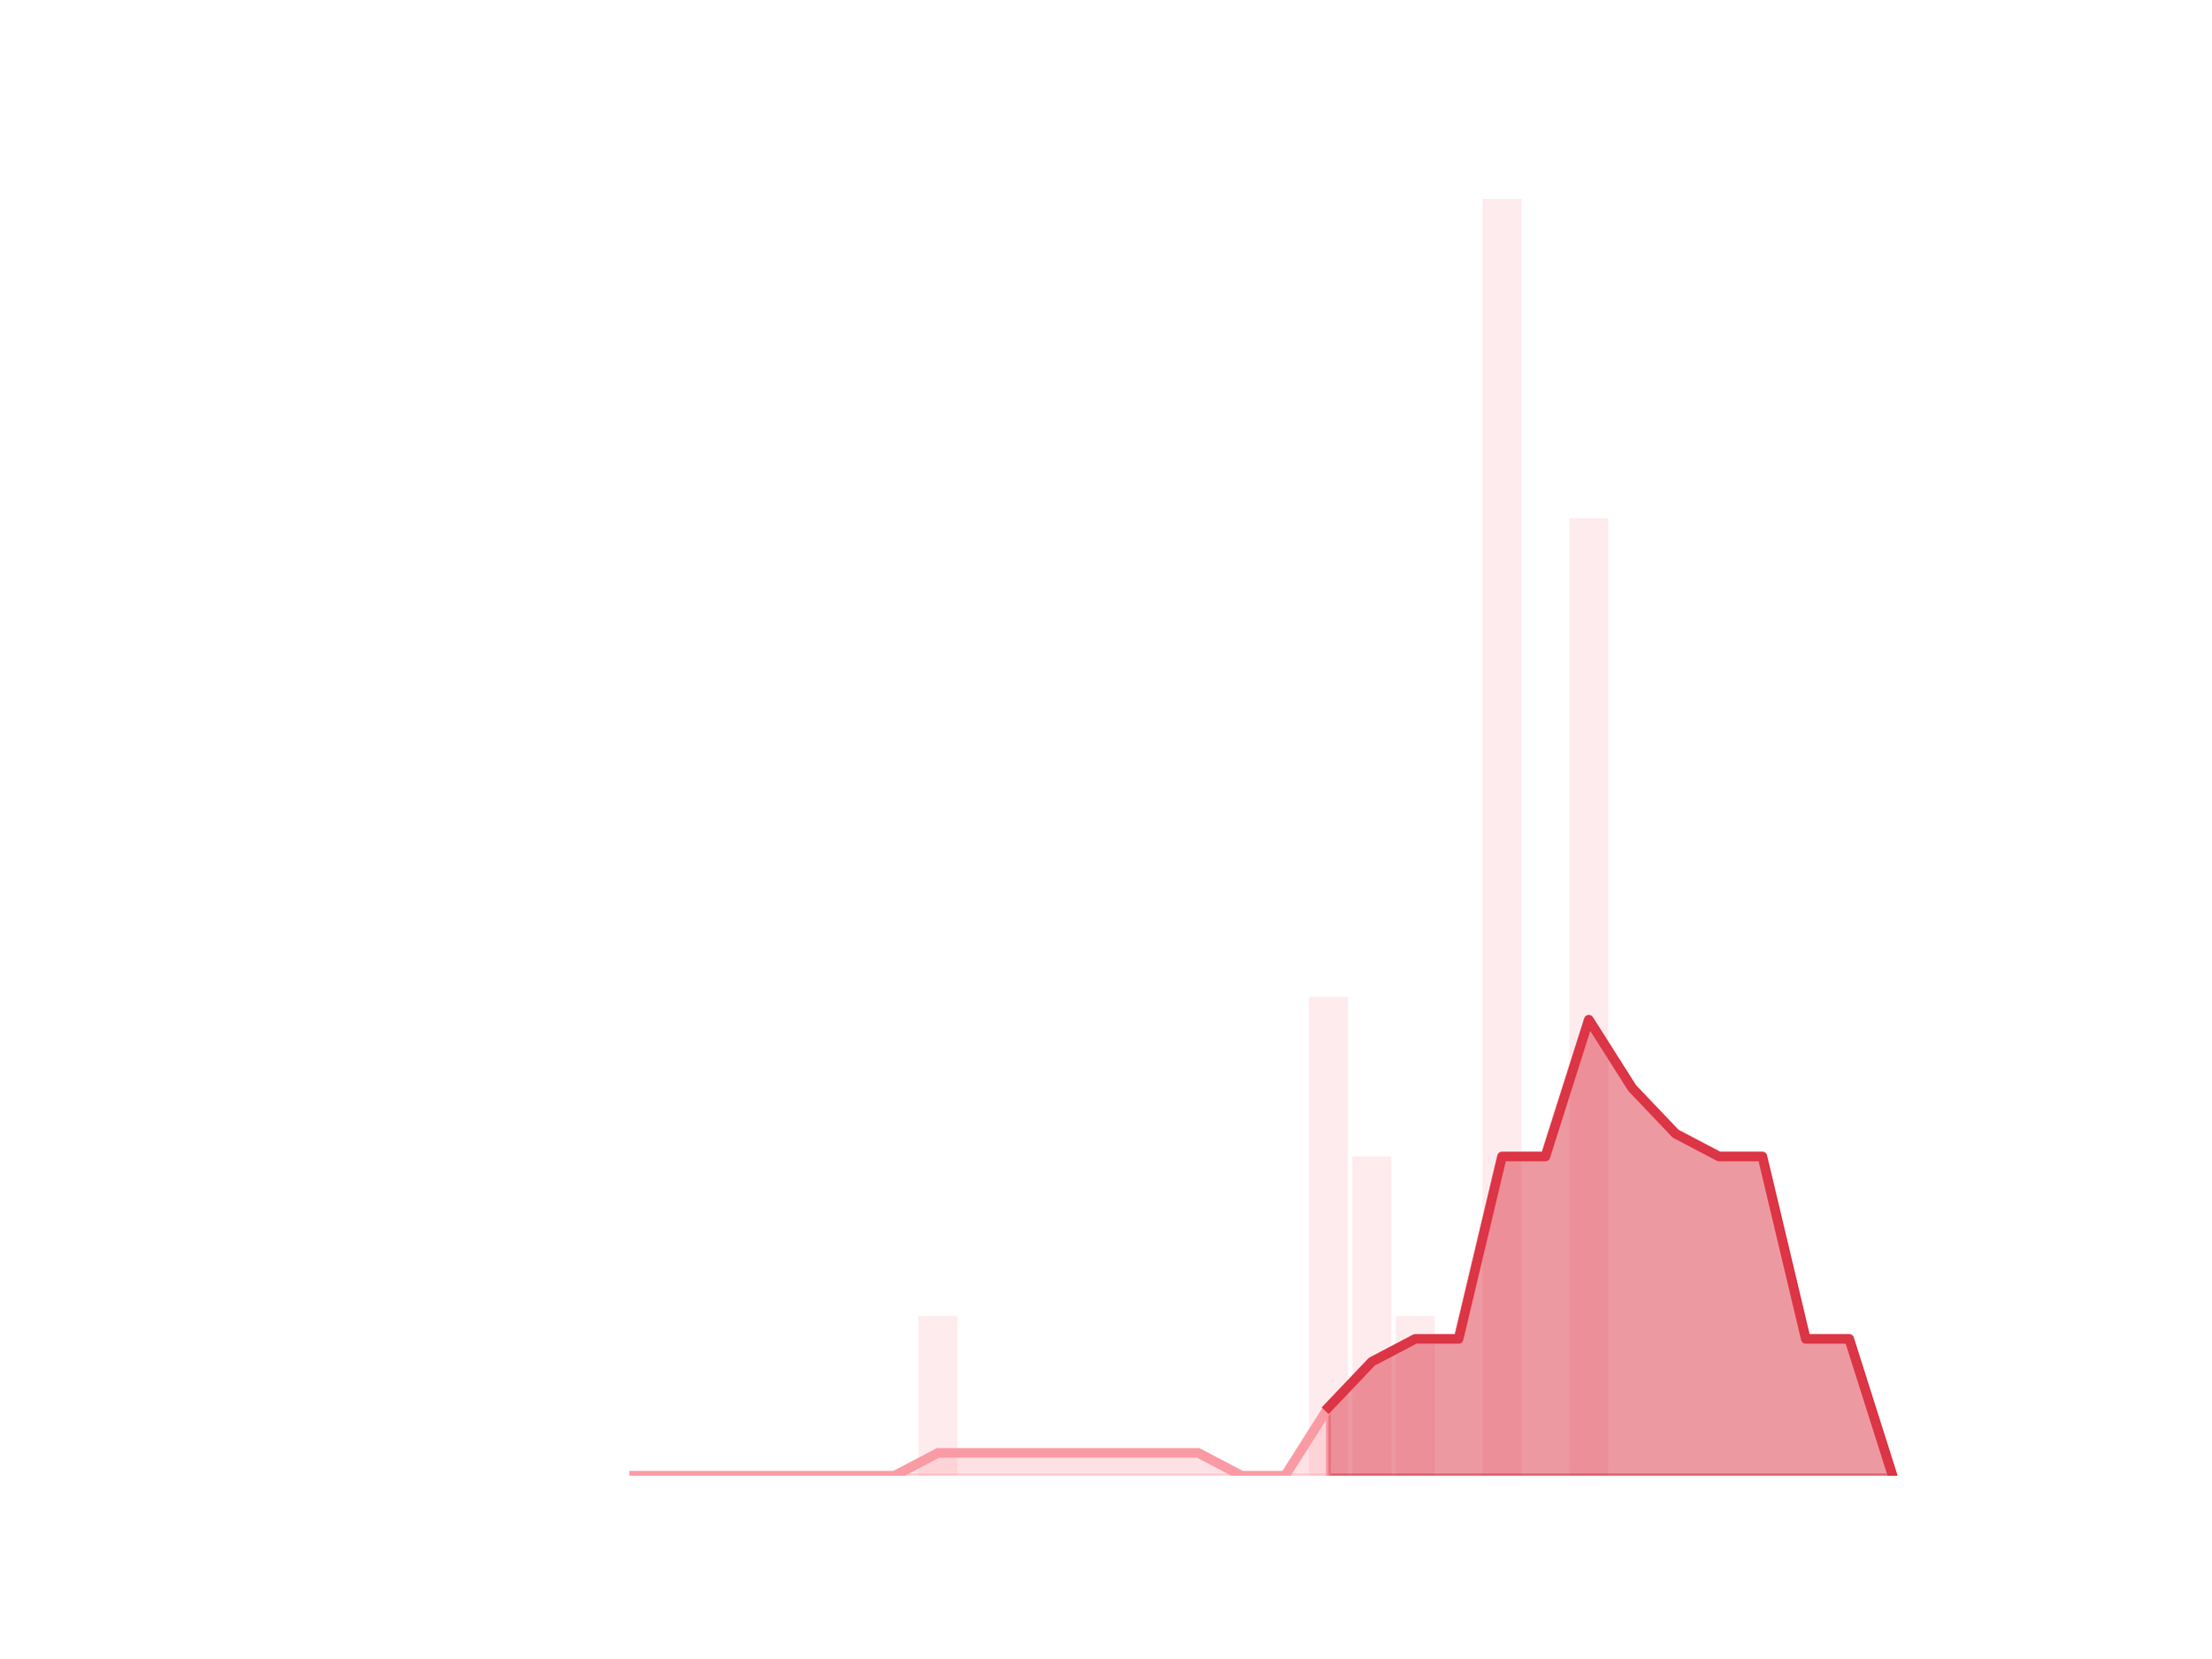
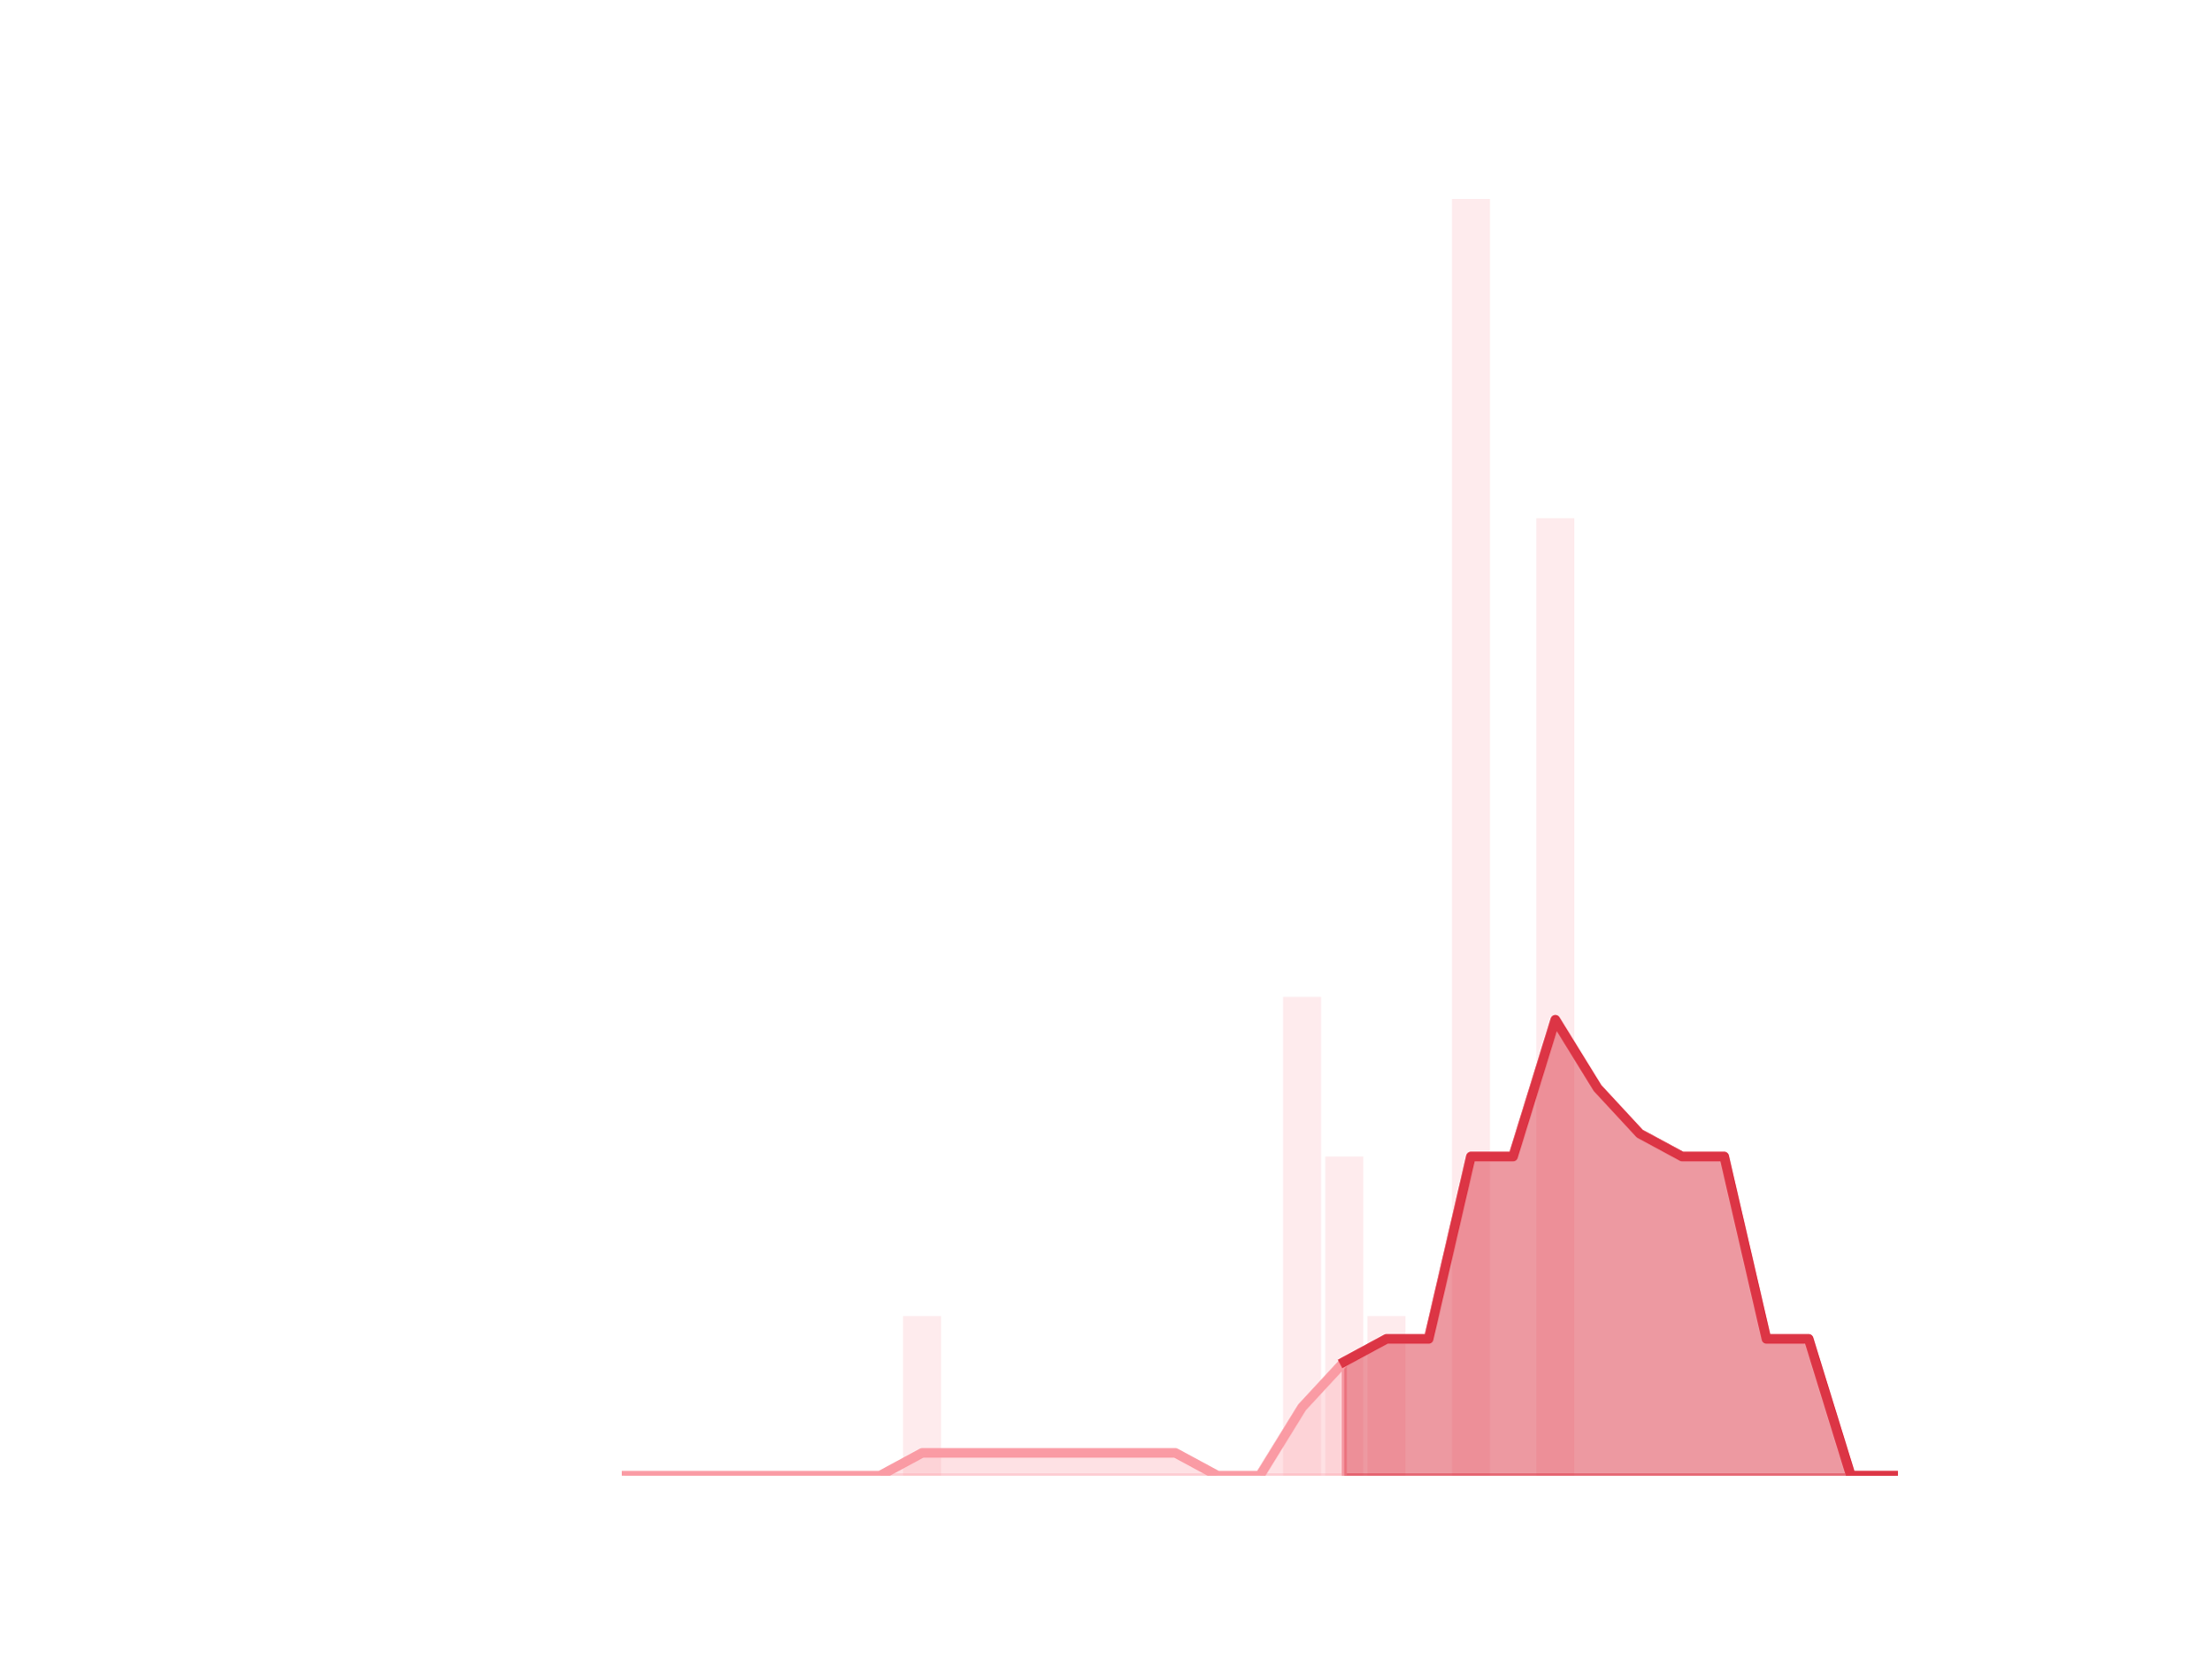
<svg xmlns="http://www.w3.org/2000/svg" xmlns:xlink="http://www.w3.org/1999/xlink" height="345.6pt" version="1.1" viewBox="0 0 460.8 345.6" width="460.8pt">
  <defs>
    <style type="text/css">*{stroke-linecap:butt;stroke-linejoin:round;}</style>
  </defs>
  <g id="figure_1">
    <g id="patch_1">
      <path d="M 0 345.6  L 460.8 345.6  L 460.8 0  L 0 0  z " style="fill:none;" />
    </g>
    <g id="axes_1">
      <g id="patch_2">
-         <path clip-path="url(#pc6dc659c77)" d="M 73.833 307.584  L 81.972 307.584  L 81.972 307.584  L 73.833 307.584  z " style="fill:#fa9ba4;opacity:0.2;" />
+         <path clip-path="url(#pbe7e1b50c5)" d="M 73.833 307.584  L 81.751 307.584  L 81.751 307.584  L 73.833 307.584  z " style="fill:#fa9ba4;opacity:0.2;" />
      </g>
      <g id="patch_3">
-         <path clip-path="url(#pc6dc659c77)" d="M 82.876 307.584  L 91.015 307.584  L 91.015 307.584  L 82.876 307.584  z " style="fill:#fa9ba4;opacity:0.2;" />
+         <path clip-path="url(#pbe7e1b50c5)" d="M 82.631 307.584  L 90.549 307.584  L 90.549 307.584  L 82.631 307.584  z " style="fill:#fa9ba4;opacity:0.2;" />
      </g>
      <g id="patch_4">
-         <path clip-path="url(#pc6dc659c77)" d="M 91.919 307.584  L 100.058 307.584  L 100.058 307.584  L 91.919 307.584  z " style="fill:#fa9ba4;opacity:0.2;" />
+         <path clip-path="url(#pbe7e1b50c5)" d="M 91.429 307.584  L 99.348 307.584  L 99.348 307.584  L 91.429 307.584  z " style="fill:#fa9ba4;opacity:0.2;" />
      </g>
      <g id="patch_5">
-         <path clip-path="url(#pc6dc659c77)" d="M 100.963 307.584  L 109.102 307.584  L 109.102 307.584  L 100.963 307.584  z " style="fill:#fa9ba4;opacity:0.2;" />
+         <path clip-path="url(#pbe7e1b50c5)" d="M 100.227 307.584  L 108.146 307.584  L 108.146 307.584  L 100.227 307.584  z " style="fill:#fa9ba4;opacity:0.2;" />
      </g>
      <g id="patch_6">
-         <path clip-path="url(#pc6dc659c77)" d="M 110.006 307.584  L 118.145 307.584  L 118.145 307.584  L 110.006 307.584  z " style="fill:#fa9ba4;opacity:0.2;" />
+         <path clip-path="url(#pbe7e1b50c5)" d="M 109.026 307.584  L 116.944 307.584  L 116.944 307.584  L 109.026 307.584  z " style="fill:#fa9ba4;opacity:0.2;" />
      </g>
      <g id="patch_7">
-         <path clip-path="url(#pc6dc659c77)" d="M 119.049 307.584  L 127.188 307.584  L 127.188 307.584  L 119.049 307.584  z " style="fill:#fa9ba4;opacity:0.2;" />
+         <path clip-path="url(#pbe7e1b50c5)" d="M 117.824 307.584  L 125.742 307.584  L 125.742 307.584  L 117.824 307.584  z " style="fill:#fa9ba4;opacity:0.2;" />
      </g>
      <g id="patch_8">
-         <path clip-path="url(#pc6dc659c77)" d="M 128.093 307.584  L 136.232 307.584  L 136.232 307.584  L 128.093 307.584  z " style="fill:#fa9ba4;opacity:0.2;" />
+         <path clip-path="url(#pbe7e1b50c5)" d="M 126.622 307.584  L 134.54 307.584  L 134.54 307.584  L 126.622 307.584  z " style="fill:#fa9ba4;opacity:0.2;" />
      </g>
      <g id="patch_9">
-         <path clip-path="url(#pc6dc659c77)" d="M 137.136 307.584  L 145.275 307.584  L 145.275 307.584  L 137.136 307.584  z " style="fill:#fa9ba4;opacity:0.2;" />
+         <path clip-path="url(#pbe7e1b50c5)" d="M 135.42 307.584  L 143.339 307.584  L 143.339 307.584  L 135.42 307.584  z " style="fill:#fa9ba4;opacity:0.2;" />
      </g>
      <g id="patch_10">
-         <path clip-path="url(#pc6dc659c77)" d="M 146.179 307.584  L 154.318 307.584  L 154.318 307.584  L 146.179 307.584  z " style="fill:#fa9ba4;opacity:0.2;" />
+         <path clip-path="url(#pbe7e1b50c5)" d="M 144.219 307.584  L 152.137 307.584  L 152.137 307.584  L 144.219 307.584  z " style="fill:#fa9ba4;opacity:0.2;" />
      </g>
      <g id="patch_11">
-         <path clip-path="url(#pc6dc659c77)" d="M 155.222 307.584  L 163.361 307.584  L 163.361 307.584  L 155.222 307.584  z " style="fill:#fa9ba4;opacity:0.2;" />
+         <path clip-path="url(#pbe7e1b50c5)" d="M 153.017 307.584  L 160.935 307.584  L 160.935 307.584  L 153.017 307.584  z " style="fill:#fa9ba4;opacity:0.2;" />
      </g>
      <g id="patch_12">
-         <path clip-path="url(#pc6dc659c77)" d="M 164.266 307.584  L 172.405 307.584  L 172.405 307.584  L 164.266 307.584  z " style="fill:#fa9ba4;opacity:0.2;" />
+         <path clip-path="url(#pbe7e1b50c5)" d="M 161.815 307.584  L 169.733 307.584  L 169.733 307.584  L 161.815 307.584  z " style="fill:#fa9ba4;opacity:0.2;" />
      </g>
      <g id="patch_13">
-         <path clip-path="url(#pc6dc659c77)" d="M 173.309 307.584  L 181.448 307.584  L 181.448 307.584  L 173.309 307.584  z " style="fill:#fa9ba4;opacity:0.2;" />
+         <path clip-path="url(#pbe7e1b50c5)" d="M 170.613 307.584  L 178.532 307.584  L 178.532 307.584  L 170.613 307.584  z " style="fill:#fa9ba4;opacity:0.2;" />
      </g>
      <g id="patch_14">
-         <path clip-path="url(#pc6dc659c77)" d="M 182.352 307.584  L 190.491 307.584  L 190.491 307.584  L 182.352 307.584  z " style="fill:#fa9ba4;opacity:0.2;" />
+         <path clip-path="url(#pbe7e1b50c5)" d="M 179.411 307.584  L 187.33 307.584  L 187.33 307.584  L 179.411 307.584  z " style="fill:#fa9ba4;opacity:0.2;" />
      </g>
      <g id="patch_15">
-         <path clip-path="url(#pc6dc659c77)" d="M 191.396 307.584  L 199.535 307.584  L 199.535 274.32  L 191.396 274.32  z " style="fill:#fa9ba4;opacity:0.2;" />
+         <path clip-path="url(#pbe7e1b50c5)" d="M 188.21 307.584  L 196.128 307.584  L 196.128 274.32  L 188.21 274.32  z " style="fill:#fa9ba4;opacity:0.2;" />
      </g>
      <g id="patch_16">
-         <path clip-path="url(#pc6dc659c77)" d="M 200.439 307.584  L 208.578 307.584  L 208.578 307.584  L 200.439 307.584  z " style="fill:#fa9ba4;opacity:0.2;" />
+         <path clip-path="url(#pbe7e1b50c5)" d="M 197.008 307.584  L 204.926 307.584  L 204.926 307.584  L 197.008 307.584  z " style="fill:#fa9ba4;opacity:0.2;" />
      </g>
      <g id="patch_17">
-         <path clip-path="url(#pc6dc659c77)" d="M 209.482 307.584  L 217.621 307.584  L 217.621 307.584  L 209.482 307.584  z " style="fill:#fa9ba4;opacity:0.2;" />
+         <path clip-path="url(#pbe7e1b50c5)" d="M 205.806 307.584  L 213.725 307.584  L 213.725 307.584  L 205.806 307.584  z " style="fill:#fa9ba4;opacity:0.2;" />
      </g>
      <g id="patch_18">
-         <path clip-path="url(#pc6dc659c77)" d="M 218.526 307.584  L 226.665 307.584  L 226.665 307.584  L 218.526 307.584  z " style="fill:#fa9ba4;opacity:0.2;" />
+         <path clip-path="url(#pbe7e1b50c5)" d="M 214.604 307.584  L 222.523 307.584  L 222.523 307.584  L 214.604 307.584  z " style="fill:#fa9ba4;opacity:0.2;" />
      </g>
      <g id="patch_19">
-         <path clip-path="url(#pc6dc659c77)" d="M 227.569 307.584  L 235.708 307.584  L 235.708 307.584  L 227.569 307.584  z " style="fill:#fa9ba4;opacity:0.2;" />
+         <path clip-path="url(#pbe7e1b50c5)" d="M 223.403 307.584  L 231.321 307.584  L 231.321 307.584  L 223.403 307.584  z " style="fill:#fa9ba4;opacity:0.2;" />
      </g>
      <g id="patch_20">
-         <path clip-path="url(#pc6dc659c77)" d="M 236.612 307.584  L 244.751 307.584  L 244.751 307.584  L 236.612 307.584  z " style="fill:#fa9ba4;opacity:0.2;" />
+         <path clip-path="url(#pbe7e1b50c5)" d="M 232.201 307.584  L 240.119 307.584  L 240.119 307.584  L 232.201 307.584  z " style="fill:#fa9ba4;opacity:0.2;" />
      </g>
      <g id="patch_21">
-         <path clip-path="url(#pc6dc659c77)" d="M 245.655 307.584  L 253.794 307.584  L 253.794 307.584  L 245.655 307.584  z " style="fill:#fa9ba4;opacity:0.2;" />
+         <path clip-path="url(#pbe7e1b50c5)" d="M 240.999 307.584  L 248.917 307.584  L 248.917 307.584  L 240.999 307.584  z " style="fill:#fa9ba4;opacity:0.2;" />
      </g>
      <g id="patch_22">
-         <path clip-path="url(#pc6dc659c77)" d="M 254.699 307.584  L 262.838 307.584  L 262.838 307.584  L 254.699 307.584  z " style="fill:#fa9ba4;opacity:0.2;" />
+         <path clip-path="url(#pbe7e1b50c5)" d="M 249.797 307.584  L 257.716 307.584  L 257.716 307.584  L 249.797 307.584  z " style="fill:#fa9ba4;opacity:0.2;" />
      </g>
      <g id="patch_23">
-         <path clip-path="url(#pc6dc659c77)" d="M 263.742 307.584  L 271.881 307.584  L 271.881 307.584  L 263.742 307.584  z " style="fill:#fa9ba4;opacity:0.2;" />
+         <path clip-path="url(#pbe7e1b50c5)" d="M 258.595 307.584  L 266.514 307.584  L 266.514 307.584  L 258.595 307.584  z " style="fill:#fa9ba4;opacity:0.2;" />
      </g>
      <g id="patch_24">
-         <path clip-path="url(#pc6dc659c77)" d="M 272.785 307.584  L 280.924 307.584  L 280.924 207.792  L 272.785 207.792  z " style="fill:#fa9ba4;opacity:0.2;" />
+         <path clip-path="url(#pbe7e1b50c5)" d="M 267.394 307.584  L 275.312 307.584  L 275.312 207.792  L 267.394 207.792  z " style="fill:#fa9ba4;opacity:0.2;" />
      </g>
      <g id="patch_25">
-         <path clip-path="url(#pc6dc659c77)" d="M 281.829 307.584  L 289.968 307.584  L 289.968 241.056  L 281.829 241.056  z " style="fill:#fa9ba4;opacity:0.2;" />
+         <path clip-path="url(#pbe7e1b50c5)" d="M 276.192 307.584  L 284.11 307.584  L 284.11 241.056  L 276.192 241.056  z " style="fill:#fa9ba4;opacity:0.2;" />
      </g>
      <g id="patch_26">
-         <path clip-path="url(#pc6dc659c77)" d="M 290.872 307.584  L 299.011 307.584  L 299.011 274.32  L 290.872 274.32  z " style="fill:#fa9ba4;opacity:0.2;" />
+         <path clip-path="url(#pbe7e1b50c5)" d="M 284.99 307.584  L 292.909 307.584  L 292.909 274.32  L 284.99 274.32  z " style="fill:#fa9ba4;opacity:0.2;" />
      </g>
      <g id="patch_27">
-         <path clip-path="url(#pc6dc659c77)" d="M 299.915 307.584  L 308.054 307.584  L 308.054 307.584  L 299.915 307.584  z " style="fill:#fa9ba4;opacity:0.2;" />
+         <path clip-path="url(#pbe7e1b50c5)" d="M 293.788 307.584  L 301.707 307.584  L 301.707 307.584  L 293.788 307.584  z " style="fill:#fa9ba4;opacity:0.2;" />
      </g>
      <g id="patch_28">
-         <path clip-path="url(#pc6dc659c77)" d="M 308.959 307.584  L 317.098 307.584  L 317.098 41.472  L 308.959 41.472  z " style="fill:#fa9ba4;opacity:0.2;" />
+         <path clip-path="url(#pbe7e1b50c5)" d="M 302.587 307.584  L 310.505 307.584  L 310.505 41.472  L 302.587 41.472  z " style="fill:#fa9ba4;opacity:0.2;" />
      </g>
      <g id="patch_29">
-         <path clip-path="url(#pc6dc659c77)" d="M 318.002 307.584  L 326.141 307.584  L 326.141 307.584  L 318.002 307.584  z " style="fill:#fa9ba4;opacity:0.2;" />
+         <path clip-path="url(#pbe7e1b50c5)" d="M 311.385 307.584  L 319.303 307.584  L 319.303 307.584  L 311.385 307.584  z " style="fill:#fa9ba4;opacity:0.2;" />
      </g>
      <g id="patch_30">
-         <path clip-path="url(#pc6dc659c77)" d="M 327.045 307.584  L 335.184 307.584  L 335.184 108  L 327.045 108  z " style="fill:#fa9ba4;opacity:0.2;" />
+         <path clip-path="url(#pbe7e1b50c5)" d="M 320.183 307.584  L 328.101 307.584  L 328.101 108  L 320.183 108  z " style="fill:#fa9ba4;opacity:0.2;" />
      </g>
      <g id="patch_31">
-         <path clip-path="url(#pc6dc659c77)" d="M 336.088 307.584  L 344.227 307.584  L 344.227 307.584  L 336.088 307.584  z " style="fill:#fa9ba4;opacity:0.2;" />
+         <path clip-path="url(#pbe7e1b50c5)" d="M 328.981 307.584  L 336.9 307.584  L 336.9 307.584  L 328.981 307.584  z " style="fill:#fa9ba4;opacity:0.2;" />
      </g>
      <g id="patch_32">
-         <path clip-path="url(#pc6dc659c77)" d="M 345.132 307.584  L 353.271 307.584  L 353.271 307.584  L 345.132 307.584  z " style="fill:#fa9ba4;opacity:0.2;" />
+         <path clip-path="url(#pbe7e1b50c5)" d="M 337.78 307.584  L 345.698 307.584  L 345.698 307.584  L 337.78 307.584  z " style="fill:#fa9ba4;opacity:0.2;" />
      </g>
      <g id="patch_33">
-         <path clip-path="url(#pc6dc659c77)" d="M 354.175 307.584  L 362.314 307.584  L 362.314 307.584  L 354.175 307.584  z " style="fill:#fa9ba4;opacity:0.2;" />
+         <path clip-path="url(#pbe7e1b50c5)" d="M 346.578 307.584  L 354.496 307.584  L 354.496 307.584  L 346.578 307.584  z " style="fill:#fa9ba4;opacity:0.2;" />
      </g>
      <g id="patch_34">
-         <path clip-path="url(#pc6dc659c77)" d="M 363.218 307.584  L 371.357 307.584  L 371.357 307.584  L 363.218 307.584  z " style="fill:#fa9ba4;opacity:0.2;" />
+         <path clip-path="url(#pbe7e1b50c5)" d="M 355.376 307.584  L 363.294 307.584  L 363.294 307.584  L 355.376 307.584  z " style="fill:#fa9ba4;opacity:0.2;" />
      </g>
      <g id="patch_35">
-         <path clip-path="url(#pc6dc659c77)" d="M 372.262 307.584  L 380.401 307.584  L 380.401 307.584  L 372.262 307.584  z " style="fill:#fa9ba4;opacity:0.2;" />
+         <path clip-path="url(#pbe7e1b50c5)" d="M 364.174 307.584  L 372.093 307.584  L 372.093 307.584  L 364.174 307.584  z " style="fill:#fa9ba4;opacity:0.2;" />
      </g>
      <g id="patch_36">
-         <path clip-path="url(#pc6dc659c77)" d="M 381.305 307.584  L 389.444 307.584  L 389.444 307.584  L 381.305 307.584  z " style="fill:#fa9ba4;opacity:0.2;" />
+         <path clip-path="url(#pbe7e1b50c5)" d="M 372.972 307.584  L 380.891 307.584  L 380.891 307.584  L 372.972 307.584  z " style="fill:#fa9ba4;opacity:0.2;" />
      </g>
      <g id="patch_37">
-         <path clip-path="url(#pc6dc659c77)" d="M 390.348 307.584  L 398.487 307.584  L 398.487 307.584  L 390.348 307.584  z " style="fill:#fa9ba4;opacity:0.2;" />
+         <path clip-path="url(#pbe7e1b50c5)" d="M 381.771 307.584  L 389.689 307.584  L 389.689 307.584  L 381.771 307.584  z " style="fill:#fa9ba4;opacity:0.2;" />
+       </g>
+       <g id="patch_38">
+         <path clip-path="url(#pbe7e1b50c5)" d="M 390.569 307.584  L 398.487 307.584  L 398.487 307.584  L 390.569 307.584  z " style="fill:#fa9ba4;opacity:0.2;" />
      </g>
      <g id="matplotlib.axis_1" />
      <g id="matplotlib.axis_2" />
      <g id="PolyCollection_1">
        <defs>
-           <path d="M 276.855 -52.272  L 276.855 -38.016  L 285.898 -38.016  L 294.941 -38.016  L 303.985 -38.016  L 313.028 -38.016  L 322.071 -38.016  L 331.115 -38.016  L 340.158 -38.016  L 349.201 -38.016  L 358.245 -38.016  L 367.288 -38.016  L 376.331 -38.016  L 385.374 -38.016  L 394.418 -38.016  L 394.418 -38.016  L 394.418 -38.016  L 385.374 -66.528  L 376.331 -66.528  L 367.288 -104.544  L 358.245 -104.544  L 349.201 -109.296  L 340.158 -118.8  L 331.115 -133.056  L 322.071 -104.544  L 313.028 -104.544  L 303.985 -66.528  L 294.941 -66.528  L 285.898 -61.776  L 276.855 -52.272  z " id="m731194ca79" style="stroke:#dc3545;stroke-opacity:0.5;" />
+           <path d="M 280.151 -61.776  L 280.151 -38.016  L 288.949 -38.016  L 297.748 -38.016  L 306.546 -38.016  L 315.344 -38.016  L 324.142 -38.016  L 332.94 -38.016  L 341.739 -38.016  L 350.537 -38.016  L 359.335 -38.016  L 368.133 -38.016  L 376.932 -38.016  L 385.73 -38.016  L 394.528 -38.016  L 394.528 -38.016  L 394.528 -38.016  L 385.73 -38.016  L 376.932 -66.528  L 368.133 -66.528  L 359.335 -104.544  L 350.537 -104.544  L 341.739 -109.296  L 332.94 -118.8  L 324.142 -133.056  L 315.344 -104.544  L 306.546 -104.544  L 297.748 -66.528  L 288.949 -66.528  L 280.151 -61.776  z " id="m647184c286" style="stroke:#dc3545;stroke-opacity:0.5;" />
        </defs>
-         <g clip-path="url(#pc6dc659c77)">
-           <use style="fill:#dc3545;fill-opacity:0.5;stroke:#dc3545;stroke-opacity:0.5;" x="0" xlink:href="#m731194ca79" y="345.6" />
+         <g clip-path="url(#pbe7e1b50c5)">
+           <use style="fill:#dc3545;fill-opacity:0.5;stroke:#dc3545;stroke-opacity:0.5;" x="0" xlink:href="#m647184c286" y="345.6" />
        </g>
      </g>
      <g id="PolyCollection_2">
        <defs>
-           <path d="M 132.162 -38.016  L 132.162 -38.016  L 141.205 -38.016  L 150.249 -38.016  L 159.292 -38.016  L 168.335 -38.016  L 177.379 -38.016  L 186.422 -38.016  L 195.465 -38.016  L 204.508 -38.016  L 213.552 -38.016  L 222.595 -38.016  L 231.638 -38.016  L 240.682 -38.016  L 249.725 -38.016  L 258.768 -38.016  L 267.812 -38.016  L 276.855 -38.016  L 276.855 -52.272  L 276.855 -52.272  L 267.812 -38.016  L 258.768 -38.016  L 249.725 -42.768  L 240.682 -42.768  L 231.638 -42.768  L 222.595 -42.768  L 213.552 -42.768  L 204.508 -42.768  L 195.465 -42.768  L 186.422 -38.016  L 177.379 -38.016  L 168.335 -38.016  L 159.292 -38.016  L 150.249 -38.016  L 141.205 -38.016  L 132.162 -38.016  z " id="m30a6cb4188" style="stroke:#fa9ba4;stroke-opacity:0.3;" />
+           <path d="M 130.581 -38.016  L 130.581 -38.016  L 139.38 -38.016  L 148.178 -38.016  L 156.976 -38.016  L 165.774 -38.016  L 174.572 -38.016  L 183.371 -38.016  L 192.169 -38.016  L 200.967 -38.016  L 209.765 -38.016  L 218.564 -38.016  L 227.362 -38.016  L 236.16 -38.016  L 244.958 -38.016  L 253.756 -38.016  L 262.555 -38.016  L 271.353 -38.016  L 280.151 -38.016  L 280.151 -61.776  L 280.151 -61.776  L 271.353 -52.272  L 262.555 -38.016  L 253.756 -38.016  L 244.958 -42.768  L 236.16 -42.768  L 227.362 -42.768  L 218.564 -42.768  L 209.765 -42.768  L 200.967 -42.768  L 192.169 -42.768  L 183.371 -38.016  L 174.572 -38.016  L 165.774 -38.016  L 156.976 -38.016  L 148.178 -38.016  L 139.38 -38.016  L 130.581 -38.016  z " id="m290c6a8816" style="stroke:#fa9ba4;stroke-opacity:0.3;" />
        </defs>
-         <g clip-path="url(#pc6dc659c77)">
-           <use style="fill:#fa9ba4;fill-opacity:0.3;stroke:#fa9ba4;stroke-opacity:0.3;" x="0" xlink:href="#m30a6cb4188" y="345.6" />
+         <g clip-path="url(#pbe7e1b50c5)">
+           <use style="fill:#fa9ba4;fill-opacity:0.3;stroke:#fa9ba4;stroke-opacity:0.3;" x="0" xlink:href="#m290c6a8816" y="345.6" />
        </g>
      </g>
      <g id="line2d_1">
-         <path clip-path="url(#pc6dc659c77)" d="M 132.162 307.584  L 141.205 307.584  L 150.249 307.584  L 159.292 307.584  L 168.335 307.584  L 177.379 307.584  L 186.422 307.584  L 195.465 302.832  L 204.508 302.832  L 213.552 302.832  L 222.595 302.832  L 231.638 302.832  L 240.682 302.832  L 249.725 302.832  L 258.768 307.584  L 267.812 307.584  L 276.855 293.328  L 285.898 283.824  L 294.941 279.072  L 303.985 279.072  L 313.028 241.056  L 322.071 241.056  L 331.115 212.544  L 340.158 226.8  L 349.201 236.304  L 358.245 241.056  L 367.288 241.056  L 376.331 279.072  L 385.374 279.072  L 394.418 307.584  " style="fill:none;stroke:#fa9ba4;stroke-linecap:square;stroke-width:2;" />
+         <path clip-path="url(#pbe7e1b50c5)" d="M 130.581 307.584  L 139.38 307.584  L 148.178 307.584  L 156.976 307.584  L 165.774 307.584  L 174.572 307.584  L 183.371 307.584  L 192.169 302.832  L 200.967 302.832  L 209.765 302.832  L 218.564 302.832  L 227.362 302.832  L 236.16 302.832  L 244.958 302.832  L 253.756 307.584  L 262.555 307.584  L 271.353 293.328  L 280.151 283.824  L 288.949 279.072  L 297.748 279.072  L 306.546 241.056  L 315.344 241.056  L 324.142 212.544  L 332.94 226.8  L 341.739 236.304  L 350.537 241.056  L 359.335 241.056  L 368.133 279.072  L 376.932 279.072  L 385.73 307.584  L 394.528 307.584  " style="fill:none;stroke:#fa9ba4;stroke-linecap:square;stroke-width:2;" />
      </g>
      <g id="line2d_2">
-         <path clip-path="url(#pc6dc659c77)" d="M 276.855 293.328  L 285.898 283.824  L 294.941 279.072  L 303.985 279.072  L 313.028 241.056  L 322.071 241.056  L 331.115 212.544  L 340.158 226.8  L 349.201 236.304  L 358.245 241.056  L 367.288 241.056  L 376.331 279.072  L 385.374 279.072  L 394.418 307.584  " style="fill:none;stroke:#dc3545;stroke-linecap:square;stroke-width:2;" />
+         <path clip-path="url(#pbe7e1b50c5)" d="M 280.151 283.824  L 288.949 279.072  L 297.748 279.072  L 306.546 241.056  L 315.344 241.056  L 324.142 212.544  L 332.94 226.8  L 341.739 236.304  L 350.537 241.056  L 359.335 241.056  L 368.133 279.072  L 376.932 279.072  L 385.73 307.584  L 394.528 307.584  " style="fill:none;stroke:#dc3545;stroke-linecap:square;stroke-width:2;" />
      </g>
    </g>
  </g>
  <defs>
-     <clipPath id="pc6dc659c77">
+     <clipPath id="pbe7e1b50c5">
      <rect height="266.112" width="357.12" x="57.6" y="41.472" />
    </clipPath>
  </defs>
</svg>
